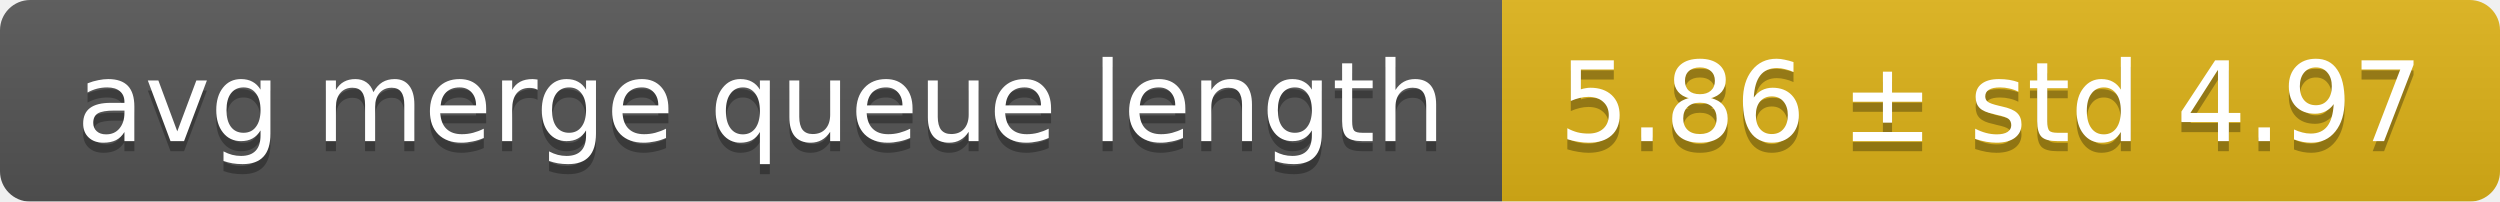
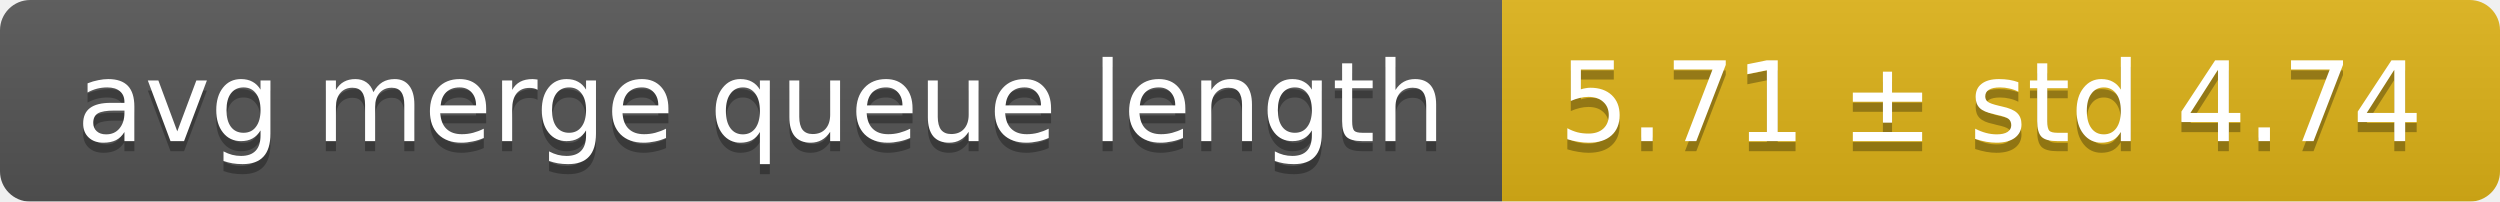
<svg xmlns="http://www.w3.org/2000/svg" width="248" height="20">
  <linearGradient id="smooth" x2="0" y2="100%">
    <stop offset="0" stop-color="#bbb" stop-opacity=".1" />
    <stop offset="1" stop-opacity=".1" />
  </linearGradient>
  <mask id="round">
    <rect width="248" height="20" rx="3" fill="#fff" />
  </mask>
  <g mask="url(#round)">
    <rect width="149" height="20" fill="#555" />
    <rect x="149" width="99" height="20" fill="#dfb317" />
    <rect width="248" height="20" fill="url(#smooth)" />
  </g>
  <g fill="#fff" text-anchor="middle" font-family="DejaVu Sans,Verdana,Geneva,sans-serif" font-size="11">
    <text x="75.5" y="15" fill="#010101" fill-opacity=".3">avg merge queue length</text>
    <text x="75.5" y="14">avg merge queue length</text>
-     <text x="197.5" y="15" fill="#010101" fill-opacity=".3">5.86 ± std 4.97</text>
-     <text x="197.5" y="14">5.86 ± std 4.97</text>
+     <text x="197.5" y="15" fill="#010101" fill-opacity=".3">5.71 ± std 4.74</text>
+     <text x="197.5" y="14">5.71 ± std 4.74</text>
  </g>
</svg>
